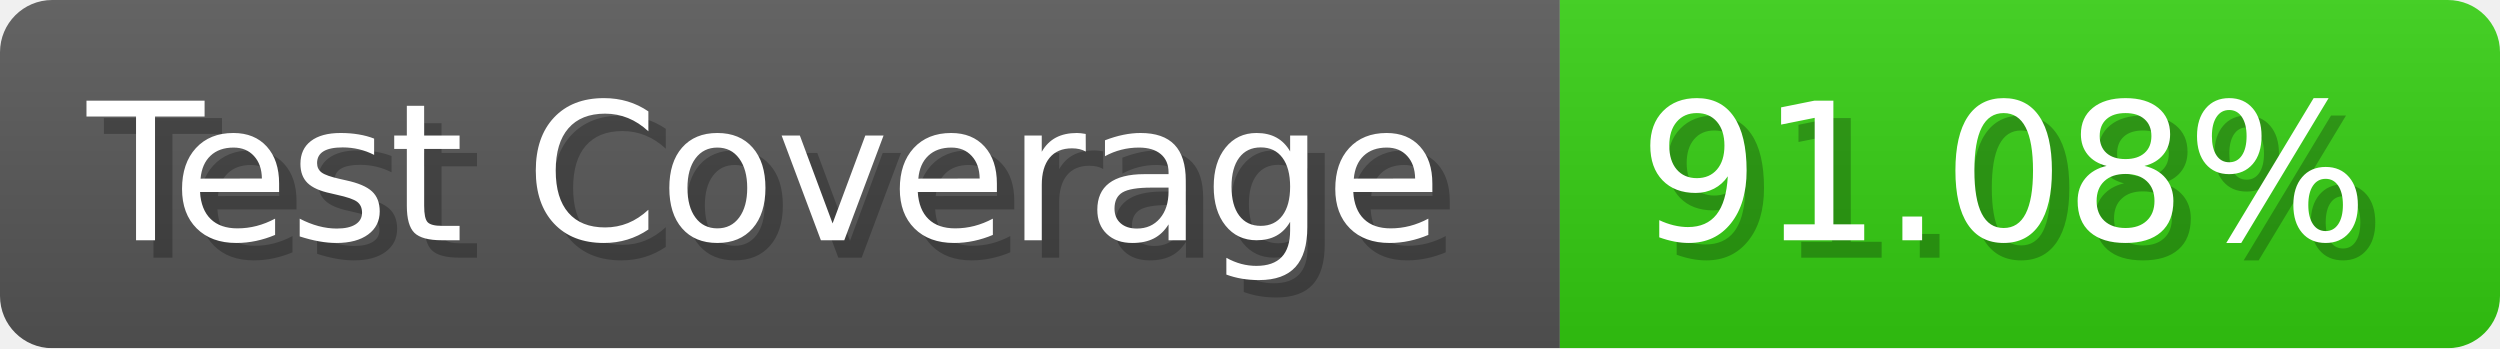
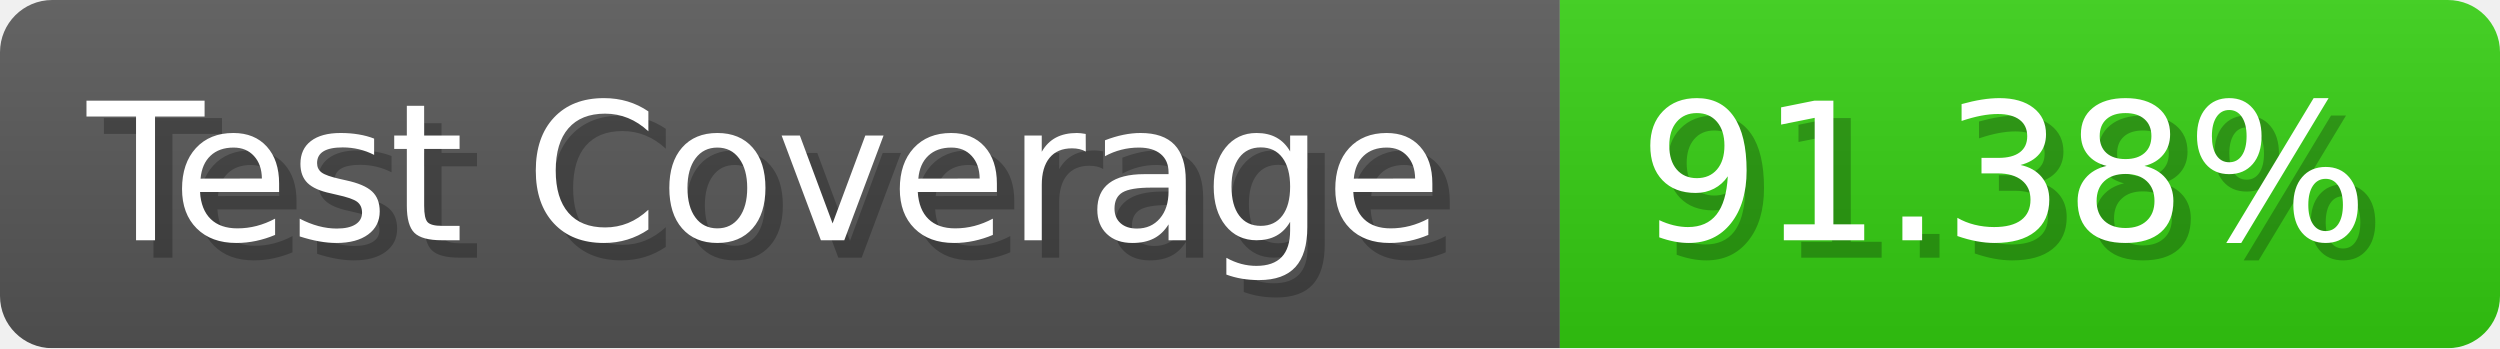
- <svg xmlns="http://www.w3.org/2000/svg" width="143.6" height="20" viewBox="0 0 1436 200" role="img" aria-label="Test Coverage: 91.08%">
+ <svg xmlns="http://www.w3.org/2000/svg" width="143.6" height="20" viewBox="0 0 1436 200" role="img" aria-label="Test Coverage: 91.38%">
  <linearGradient id="a" x2="0" y2="100%">
    <stop offset="0" stop-opacity=".1" stop-color="#EEE" />
    <stop offset="1" stop-opacity=".1" />
  </linearGradient>
  <mask id="m">
    <rect width="1436" height="200" rx="30" fill="#FFF" />
  </mask>
  <g mask="url(#m)">
    <rect width="896" height="200" fill="#555" />
    <rect width="540" height="200" fill="#3C1" x="896" />
    <rect width="1436" height="200" fill="url(#a)" />
  </g>
  <g aria-hidden="true" fill="#fff" text-anchor="start" font-family="Verdana,DejaVu Sans,sans-serif" font-size="110">
    <text x="60" y="148" textLength="796" fill="#000" opacity="0.25">Test Coverage</text>
    <text x="50" y="138" textLength="796">Test Coverage</text>
-     <text x="951" y="148" textLength="440" fill="#000" opacity="0.25">91.08%</text>
-     <text x="941" y="138" textLength="440">91.08%</text>
+     <text x="951" y="148" textLength="440" fill="#000" opacity="0.25">91.38%</text>
+     <text x="941" y="138" textLength="440">91.38%</text>
  </g>
</svg>
